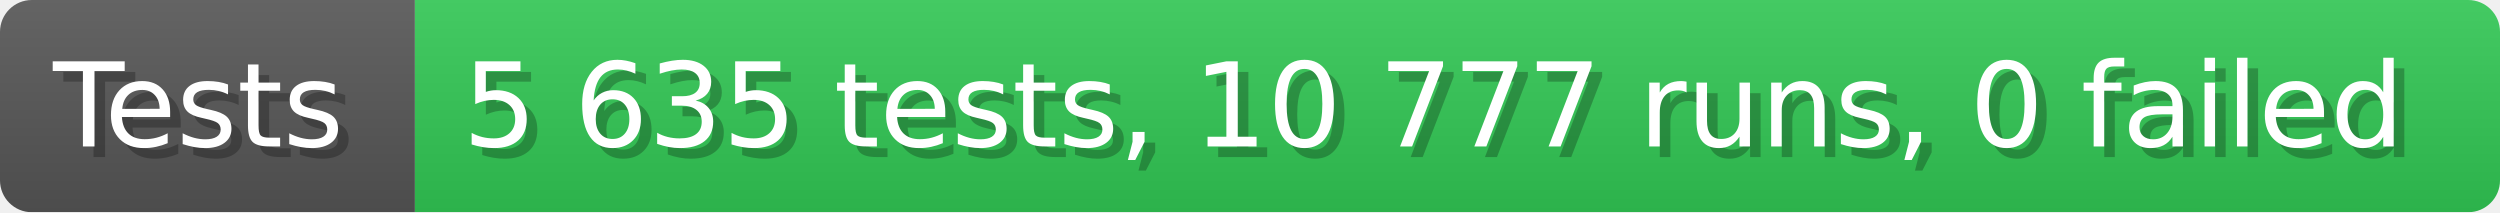
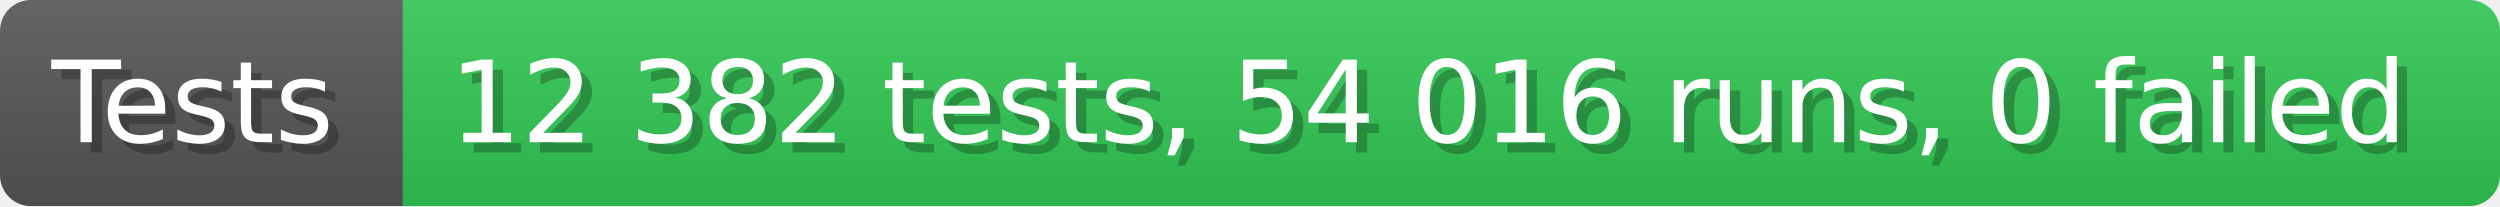
- <svg xmlns="http://www.w3.org/2000/svg" width="235.6" height="20" viewBox="0 0 2356 200" role="img" aria-label="Tests: 5 635 tests, 10 777 runs, 0 failed">
+ <svg xmlns="http://www.w3.org/2000/svg" width="242.6" height="20" viewBox="0 0 2426 200" role="img" aria-label="Tests: 12 382 tests, 54 016 runs, 0 failed">
  <linearGradient id="a" x2="0" y2="100%">
    <stop offset="0" stop-opacity=".1" stop-color="#EEE" />
    <stop offset="1" stop-opacity=".1" />
  </linearGradient>
  <mask id="m">
-     <rect width="2356" height="200" rx="30" fill="#FFF" />
+     <rect width="2426" height="200" rx="30" fill="#FFF" />
  </mask>
  <g mask="url(#m)">
    <rect width="391" height="200" fill="#555" />
-     <rect width="1965" height="200" fill="#31c653" x="391" />
-     <rect width="2356" height="200" fill="url(#a)" />
+     <rect width="2035" height="200" fill="#31c653" x="391" />
+     <rect width="2426" height="200" fill="url(#a)" />
  </g>
  <g aria-hidden="true" fill="#fff" text-anchor="start" font-family="Verdana,DejaVu Sans,sans-serif" font-size="110">
    <text x="60" y="148" textLength="291" fill="#000" opacity="0.25">Tests</text>
    <text x="50" y="138" textLength="291">Tests</text>
-     <text x="446" y="148" textLength="1865" fill="#000" opacity="0.25">5 635 tests, 10 777 runs, 0 failed</text>
-     <text x="436" y="138" textLength="1865">5 635 tests, 10 777 runs, 0 failed</text>
+     <text x="446" y="148" textLength="1935" fill="#000" opacity="0.25">12 382 tests, 54 016 runs, 0 failed</text>
+     <text x="436" y="138" textLength="1935">12 382 tests, 54 016 runs, 0 failed</text>
  </g>
</svg>
